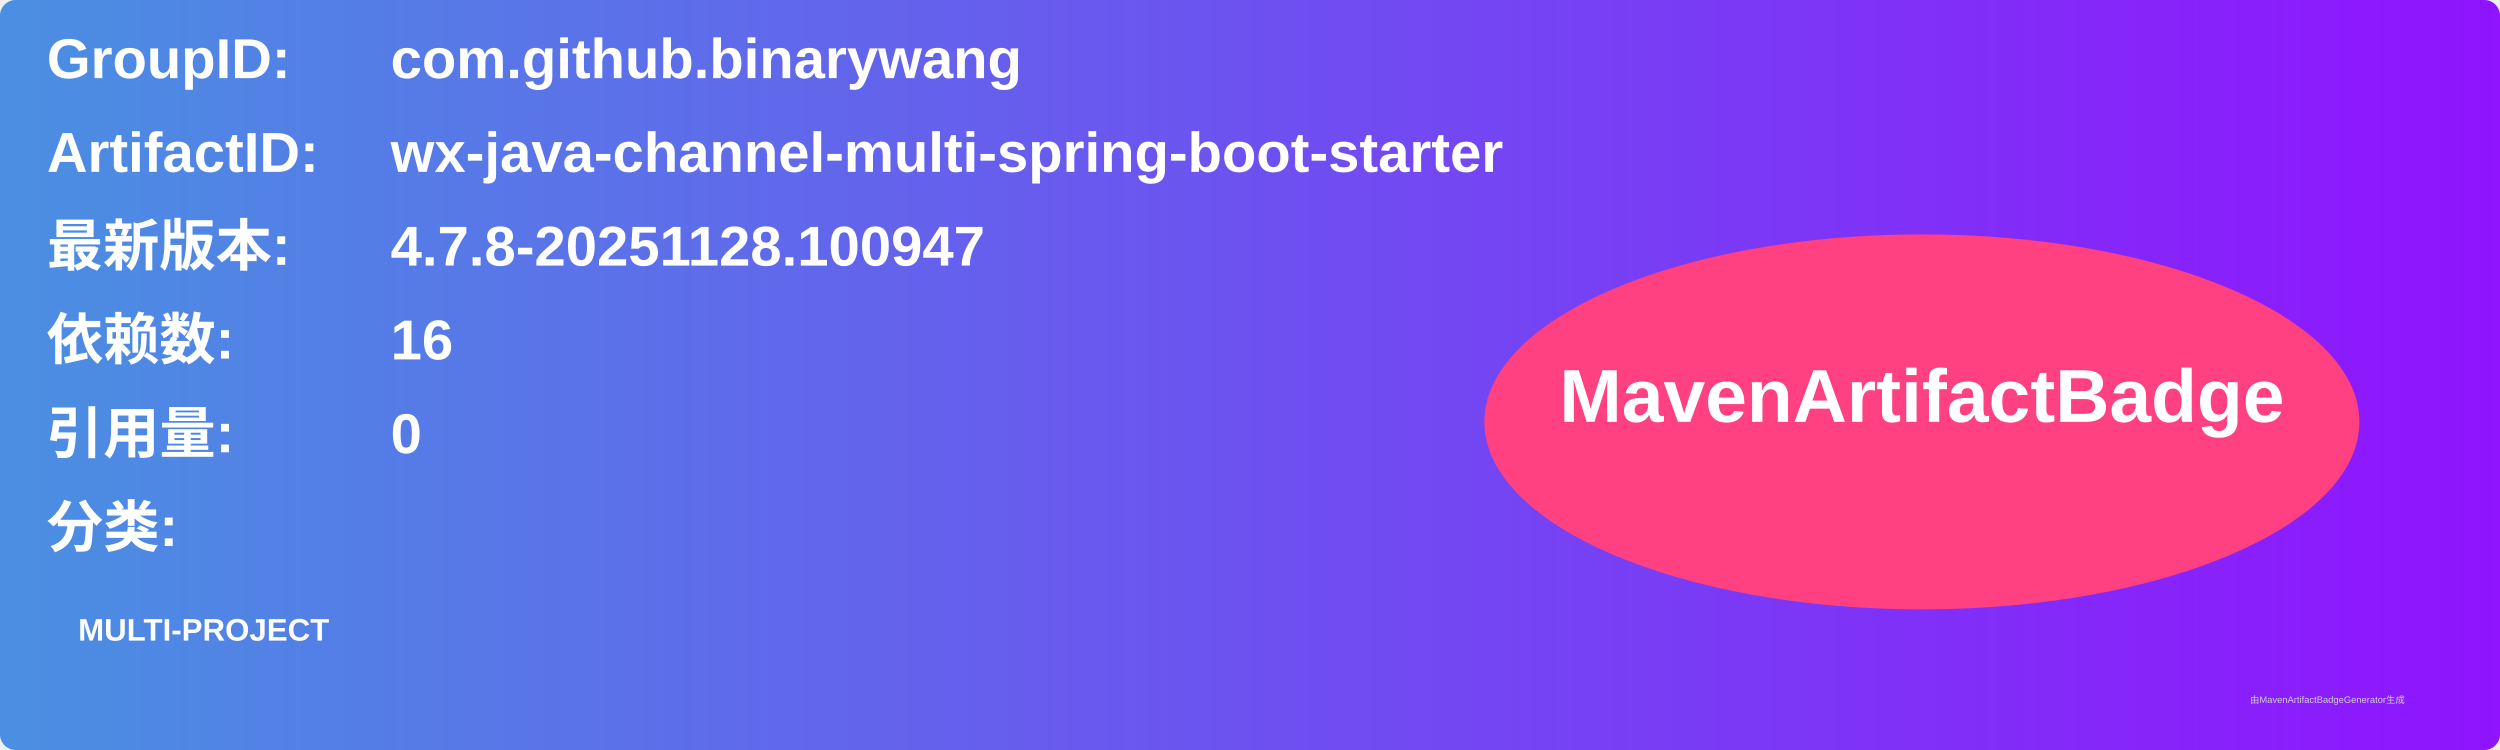
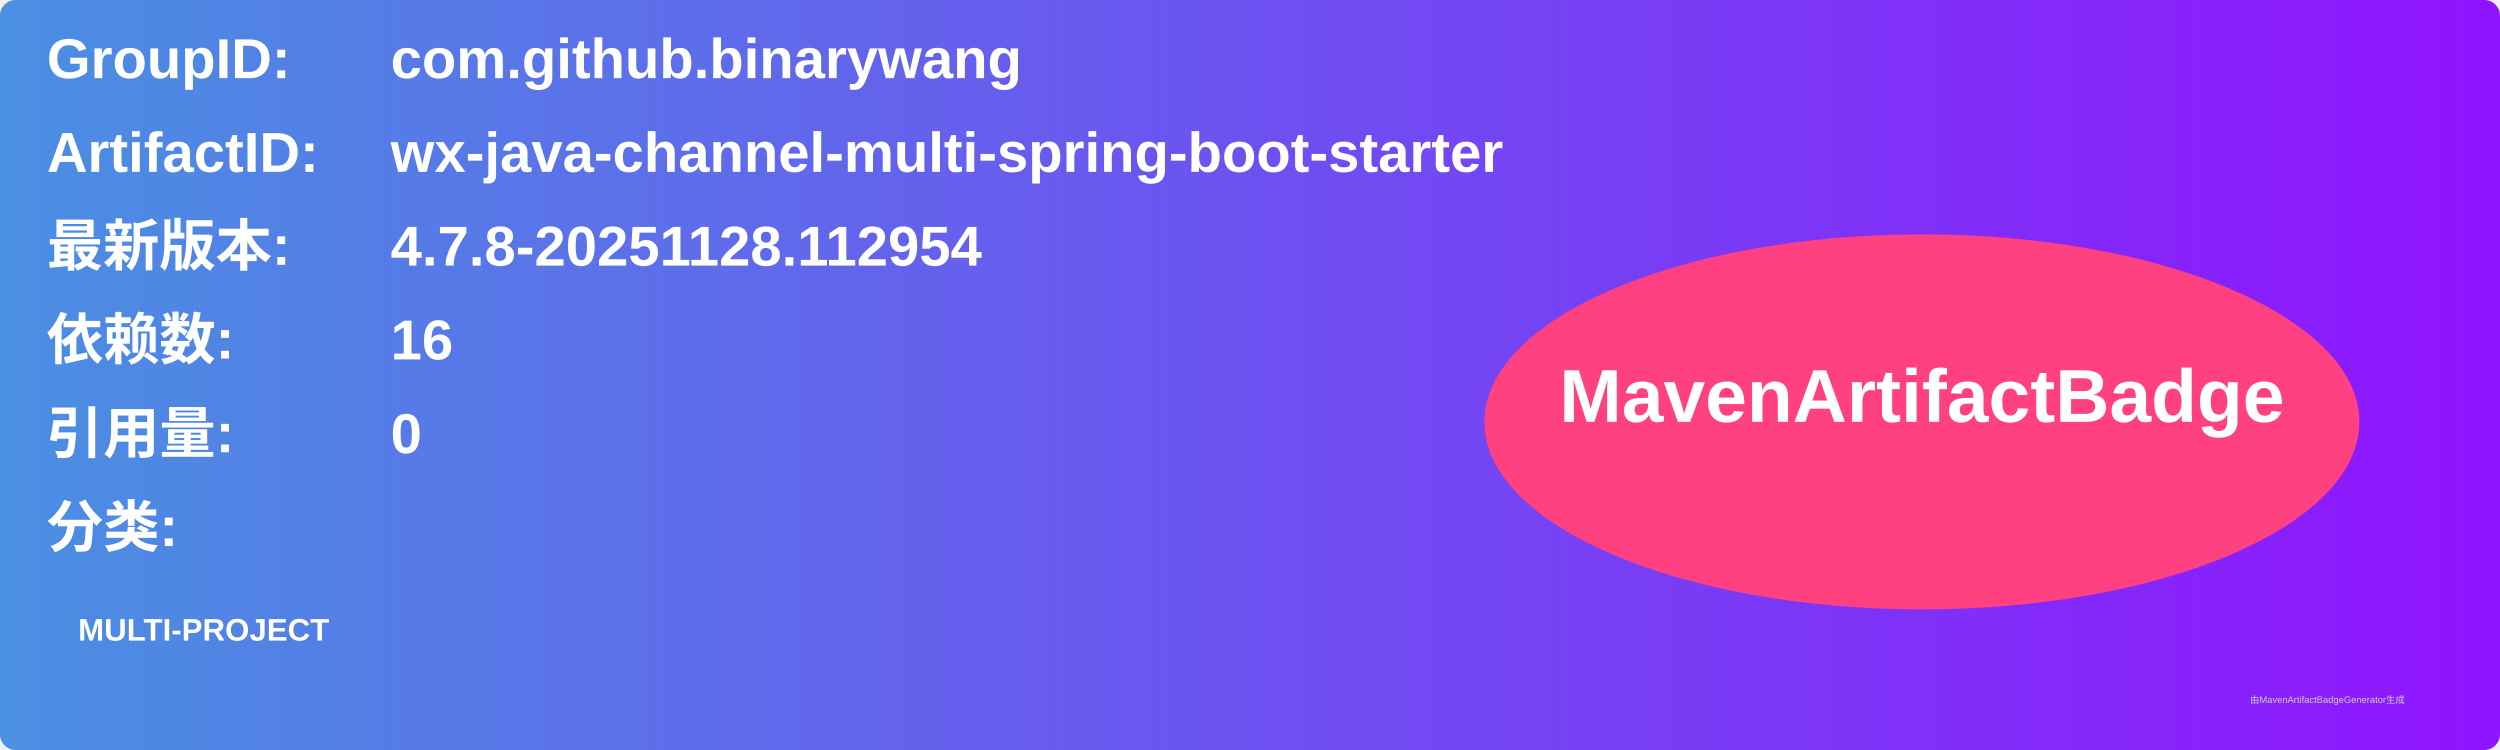
<svg xmlns="http://www.w3.org/2000/svg" width="800" height="240" viewBox="0 0 800 240">
  <linearGradient id="grad" x1="0%" y1="0%" x2="100%" y2="0%">
    <stop offset="0%" stop-color="#4a90e2" />
    <stop offset="100%" stop-color="#9013fe" />
  </linearGradient>
  <rect width="100%" height="100%" rx="5" ry="5" fill="url(#grad)" />
  <g transform="translate(15, 15)">
    <text x="0" y="10" font-family="Arial" font-size="18" fill="white" font-weight="bold" width="260">GroupID:</text>
    <text x="110" y="10" font-family="Arial" font-size="18" fill="white" font-weight="bold" width="460">com.github.binarywang</text>
    <text x="0" y="40" font-family="Arial" font-size="18" fill="white" font-weight="bold" width="260">ArtifactID:</text>
    <text x="110" y="40" font-family="Arial" font-size="18" fill="white" font-weight="bold" width="460">wx-java-channel-multi-spring-boot-starter</text>
    <text x="0" y="70" font-family="Arial" font-size="18" fill="white" font-weight="bold">最新版本:</text>
    <text x="110" y="70" font-family="Arial" font-size="18" fill="white" font-weight="bold">
-       <tspan font-weight="bold">4.7.8-20251128.100947</tspan>
+       <tspan font-weight="bold">4.7.8-20251128.112954</tspan>
    </text>
    <text x="0" y="100" font-family="Arial" font-size="18" fill="white" font-weight="bold">依赖数: </text>
    <text x="110" y="100" font-family="Arial" font-size="18" fill="white">
      <tspan font-weight="bold">16</tspan>
    </text>
    <text x="0" y="130" font-family="Arial" font-size="18" fill="white" font-weight="bold">引用量: </text>
    <text x="110" y="130" font-family="Arial" font-size="18" fill="white">
      <tspan font-weight="bold">0</tspan>
    </text>
    <text x="0" y="160" font-family="Arial" font-size="18" fill="white" font-weight="bold">分类:</text>
    <text x="10" y="190" font-family="Arial" font-size="10" fill="white">
      <tspan font-weight="bold">MULTI-PROJECT</tspan>
    </text>
    <ellipse cx="600" cy="120" rx="140" ry="60" fill="#ff4081" />
    <text x="600" y="120" text-anchor="middle" font-family="Arial" font-size="24" fill="white" font-weight="bold">MavenArtifactBadge</text>
  </g>
  <text x="720" y="225" font-family="Arial" font-size="3" fill="#d0d0d0">由MavenArtifactBadgeGenerator生成</text>
</svg>
